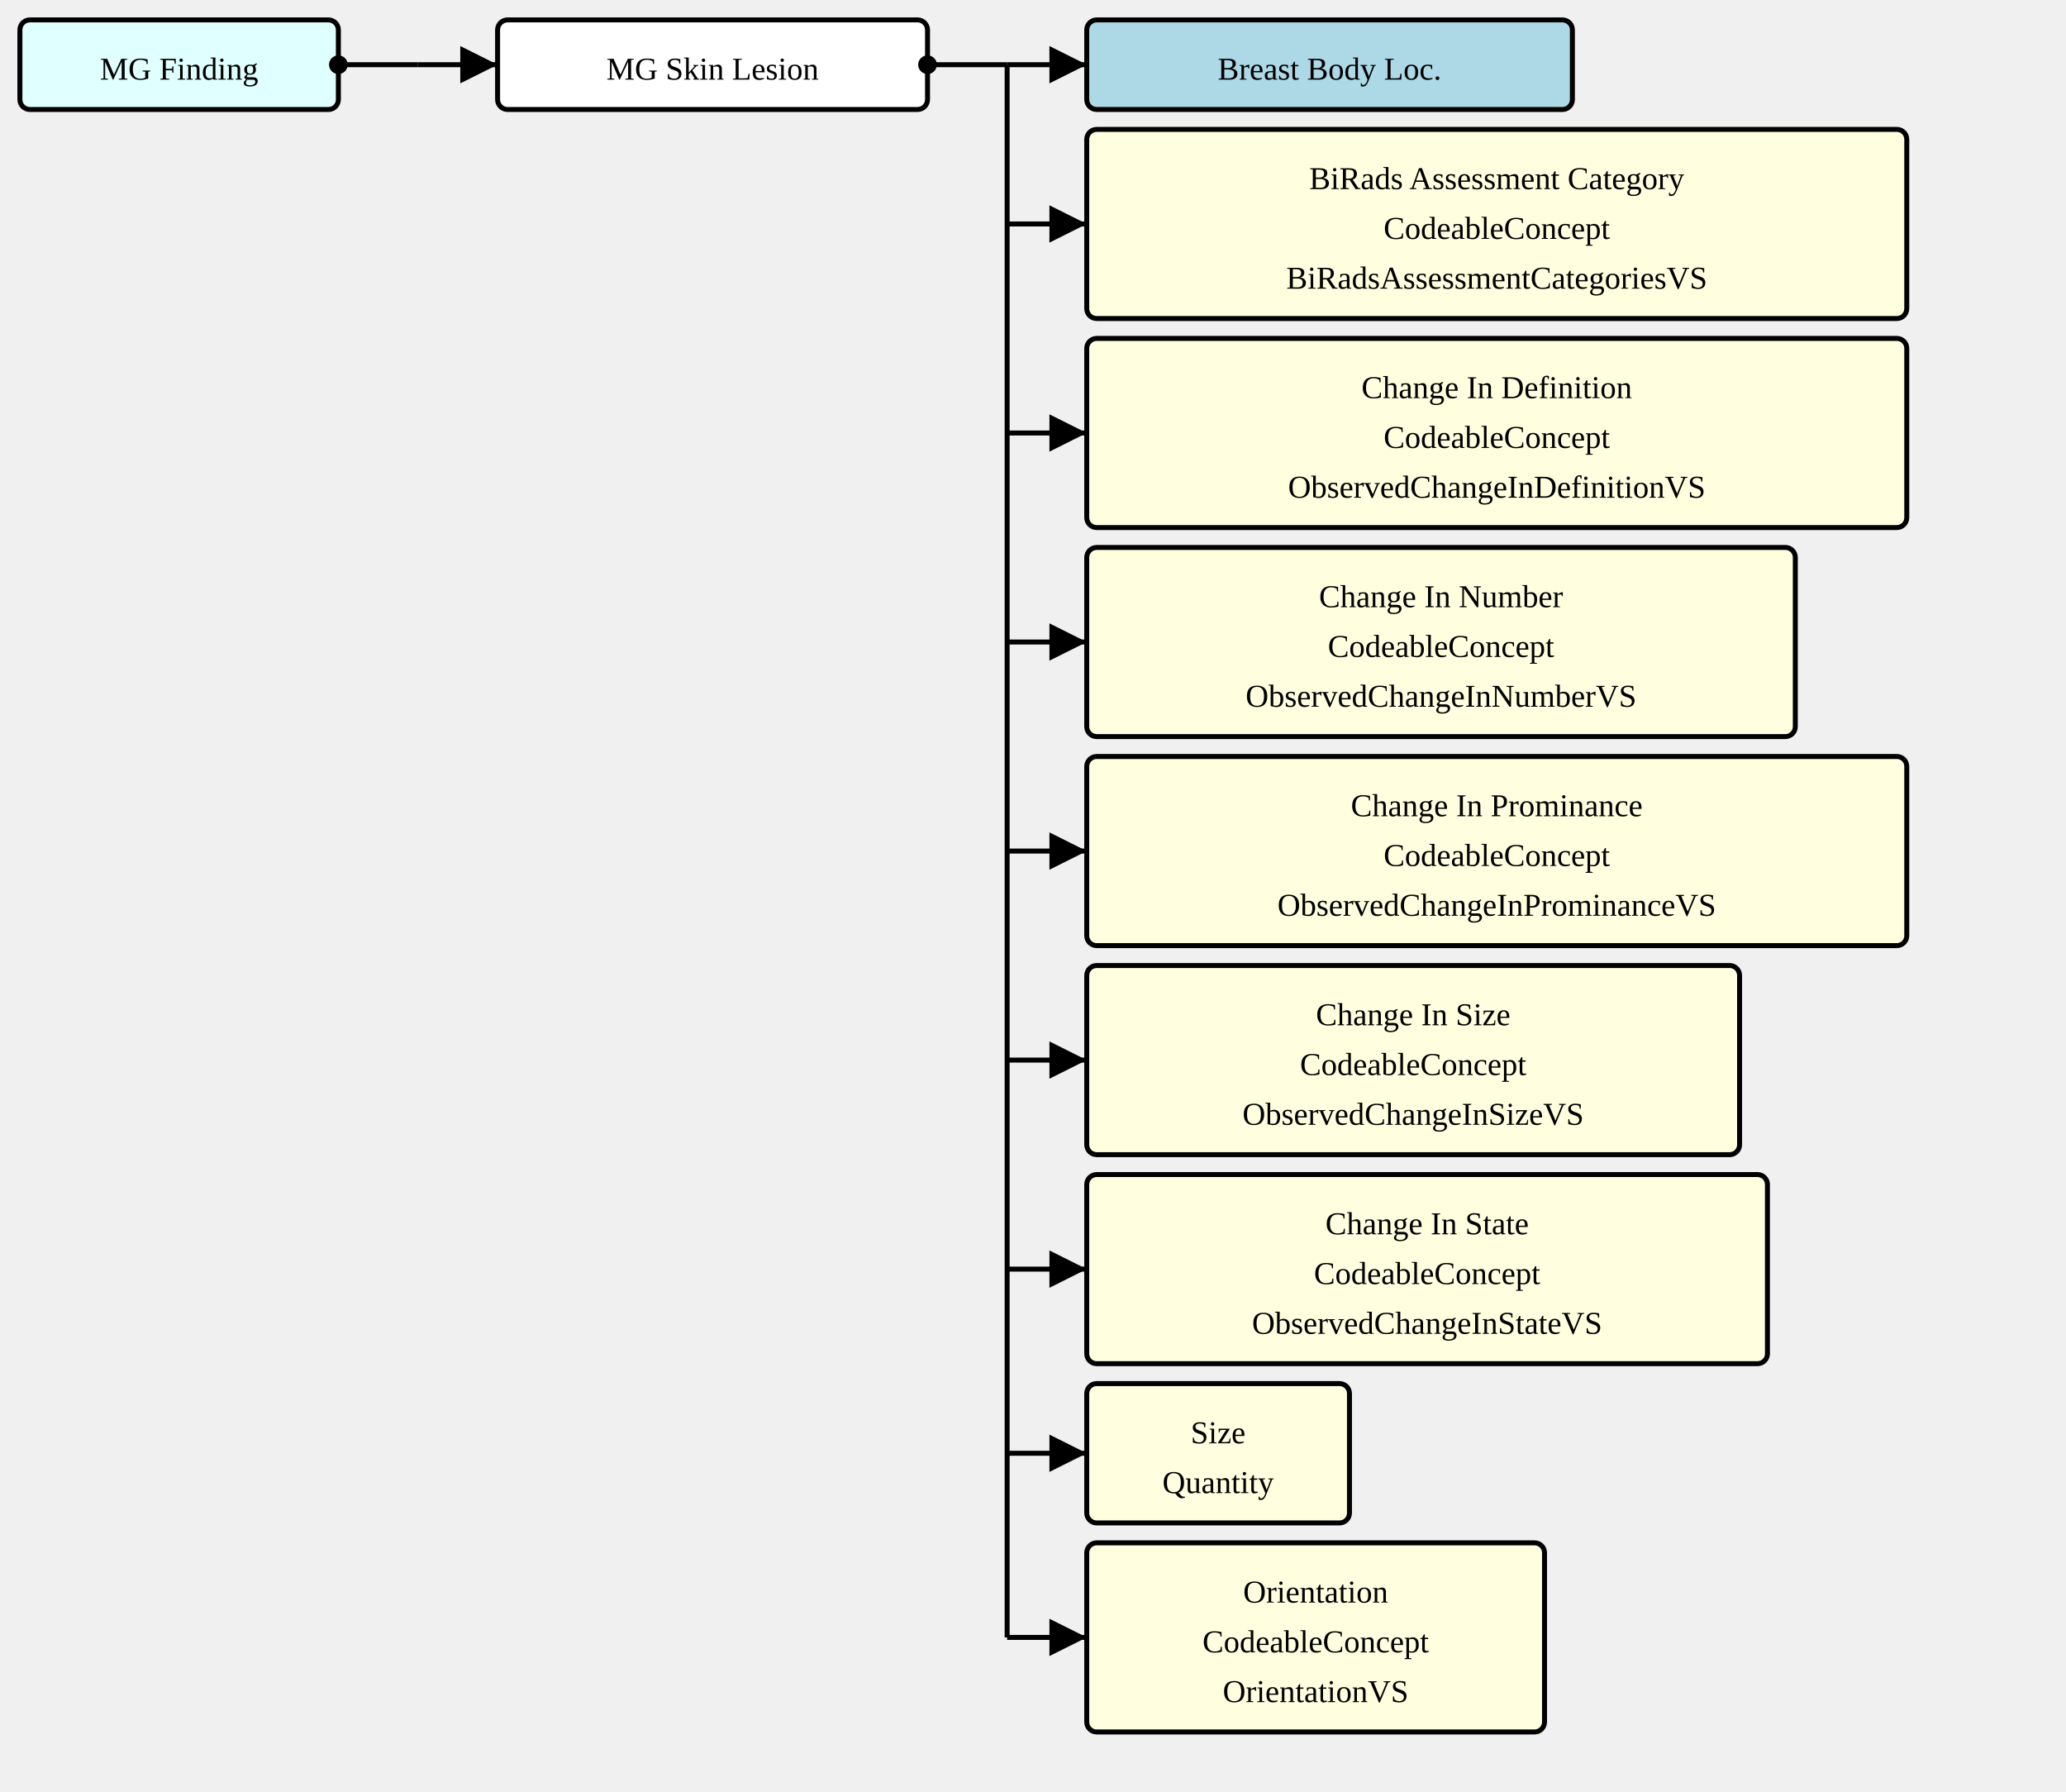
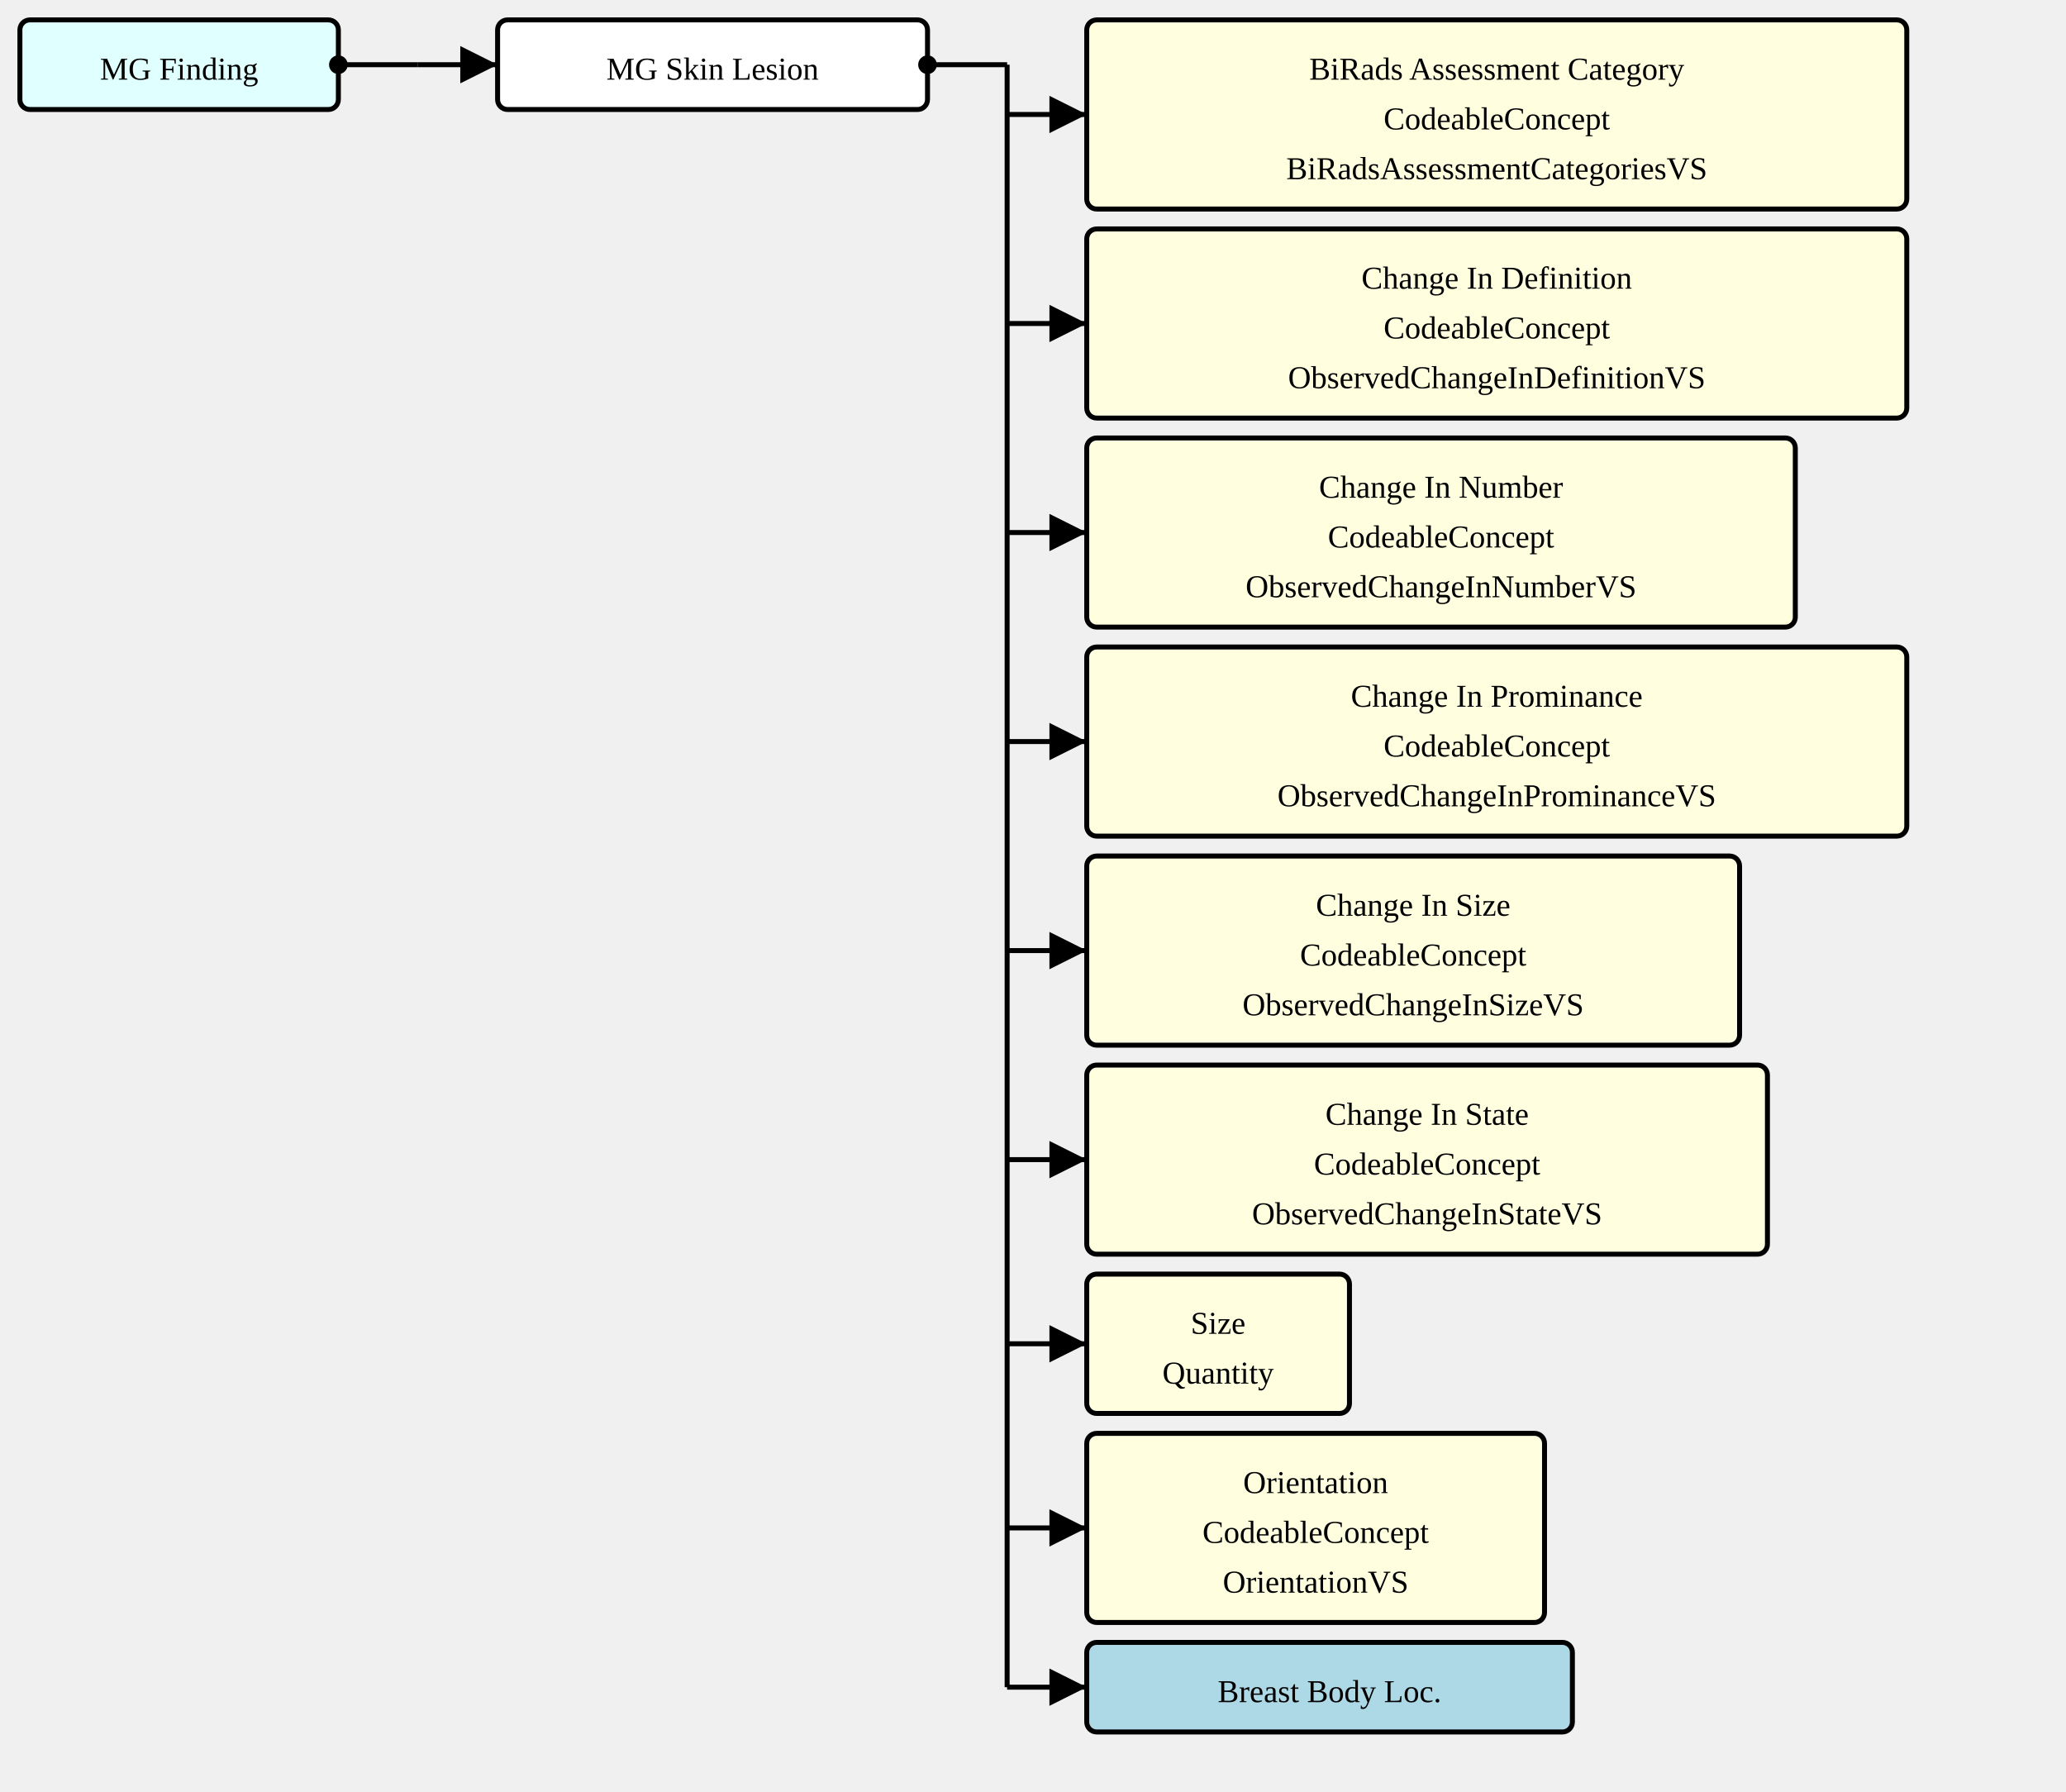
<svg xmlns="http://www.w3.org/2000/svg" version="1.1" width="778.5" height="675">
  <defs>
    <marker id="arrowStart" markerWidth="3.75" markerHeight="3.75" markerUnits="px" refX="1.875" refY="1.875">
      <circle fill="Black" stroke-width="0" cx="1.875" cy="1.875" r="1.875" />
    </marker>
    <marker id="arrowEnd" markerWidth="7.5" markerHeight="7.5" markerUnits="px" refX="7.5" refY="3.75">
      <polygon fill="Black" stroke-width="0" points="0 0 7.5 3.75 0 7.5" />
    </marker>
  </defs>
  <g>
    <g transform="translate(7.5 7.5)">
      <rect fill="LightCyan" stroke="Black" stroke-width="1.875" x="0" y="0" width="120" height="33.75" rx="3.75" ry="3.75" />
      <a href="./StructureDefinition-MGFinding.html" target="_top">
        <text x="60" y="22.5" text-anchor="middle">MG Finding</text>
      </a>
    </g>
    <line stroke="Black" stroke-width="1.875" marker-end="url(#arrowEnd)" x1="157.5" y1="24.375" x2="187.5" y2="24.375" />
    <line stroke="Black" stroke-width="1.875" marker-start="url(#arrowStart)" x1="127.5" y1="24.375" x2="157.5" y2="24.375" />
    <line stroke="Black" stroke-width="1.875" x1="157.5" y1="24.375" x2="157.5" y2="24.375" />
  </g>
  <g>
    <g transform="translate(187.5 7.5)">
      <rect fill="White" stroke="Black" stroke-width="1.875" x="0" y="0" width="162" height="33.75" rx="3.75" ry="3.75" />
      <text x="81" y="22.5" text-anchor="middle">MG Skin Lesion</text>
    </g>
-     <line stroke="Black" stroke-width="1.875" marker-end="url(#arrowEnd)" x1="379.5" y1="24.375" x2="409.5" y2="24.375" />
-     <line stroke="Black" stroke-width="1.875" marker-end="url(#arrowEnd)" x1="379.5" y1="84.375" x2="409.5" y2="84.375" />
-     <line stroke="Black" stroke-width="1.875" marker-end="url(#arrowEnd)" x1="379.5" y1="163.125" x2="409.5" y2="163.125" />
-     <line stroke="Black" stroke-width="1.875" marker-end="url(#arrowEnd)" x1="379.5" y1="241.875" x2="409.5" y2="241.875" />
-     <line stroke="Black" stroke-width="1.875" marker-end="url(#arrowEnd)" x1="379.5" y1="320.625" x2="409.5" y2="320.625" />
-     <line stroke="Black" stroke-width="1.875" marker-end="url(#arrowEnd)" x1="379.5" y1="399.375" x2="409.5" y2="399.375" />
-     <line stroke="Black" stroke-width="1.875" marker-end="url(#arrowEnd)" x1="379.5" y1="478.125" x2="409.5" y2="478.125" />
-     <line stroke="Black" stroke-width="1.875" marker-end="url(#arrowEnd)" x1="379.5" y1="547.5" x2="409.5" y2="547.5" />
-     <line stroke="Black" stroke-width="1.875" marker-end="url(#arrowEnd)" x1="379.5" y1="616.875" x2="409.5" y2="616.875" />
+     <line stroke="Black" stroke-width="1.875" marker-end="url(#arrowEnd)" x1="379.5" y1="43.125" x2="409.5" y2="43.125" />
+     <line stroke="Black" stroke-width="1.875" marker-end="url(#arrowEnd)" x1="379.5" y1="121.875" x2="409.5" y2="121.875" />
+     <line stroke="Black" stroke-width="1.875" marker-end="url(#arrowEnd)" x1="379.5" y1="200.625" x2="409.5" y2="200.625" />
+     <line stroke="Black" stroke-width="1.875" marker-end="url(#arrowEnd)" x1="379.5" y1="279.375" x2="409.5" y2="279.375" />
+     <line stroke="Black" stroke-width="1.875" marker-end="url(#arrowEnd)" x1="379.5" y1="358.125" x2="409.5" y2="358.125" />
+     <line stroke="Black" stroke-width="1.875" marker-end="url(#arrowEnd)" x1="379.5" y1="436.875" x2="409.5" y2="436.875" />
+     <line stroke="Black" stroke-width="1.875" marker-end="url(#arrowEnd)" x1="379.5" y1="506.25" x2="409.5" y2="506.25" />
+     <line stroke="Black" stroke-width="1.875" marker-end="url(#arrowEnd)" x1="379.5" y1="575.625" x2="409.5" y2="575.625" />
+     <line stroke="Black" stroke-width="1.875" marker-end="url(#arrowEnd)" x1="379.5" y1="635.625" x2="409.5" y2="635.625" />
    <line stroke="Black" stroke-width="1.875" marker-start="url(#arrowStart)" x1="349.5" y1="24.375" x2="379.5" y2="24.375" />
-     <line stroke="Black" stroke-width="1.875" x1="379.5" y1="24.375" x2="379.5" y2="616.875" />
+     <line stroke="Black" stroke-width="1.875" x1="379.5" y1="24.375" x2="379.5" y2="635.625" />
  </g>
  <g>
    <g transform="translate(409.5 7.5)">
-       <rect fill="LightBlue" stroke="Black" stroke-width="1.875" x="0" y="0" width="183" height="33.75" rx="3.75" ry="3.75" />
-       <a href="./StructureDefinition-BreastBodyLocationExtension.html" target="_top">
-         <text x="91.5" y="22.5" text-anchor="middle">Breast Body Loc.</text>
-       </a>
-     </g>
-     <g transform="translate(409.5 48.75)">
      <rect fill="LightYellow" stroke="Black" stroke-width="1.875" x="0" y="0" width="309" height="71.25" rx="3.75" ry="3.75" />
      <text x="154.5" y="22.5" text-anchor="middle">BiRads Assessment Category</text>
      <text x="154.5" y="41.25" text-anchor="middle">CodeableConcept</text>
      <a href="./ValueSet-BiRadsAssessmentCategoriesVS.html" target="_top">
        <text x="154.5" y="60" text-anchor="middle">BiRadsAssessmentCategoriesVS</text>
      </a>
    </g>
-     <g transform="translate(409.5 127.5)">
+     <g transform="translate(409.5 86.25)">
      <rect fill="LightYellow" stroke="Black" stroke-width="1.875" x="0" y="0" width="309" height="71.25" rx="3.75" ry="3.75" />
      <text x="154.5" y="22.5" text-anchor="middle">Change In Definition</text>
      <text x="154.5" y="41.25" text-anchor="middle">CodeableConcept</text>
      <a href="./ValueSet-ObservedChangeInDefinitionVS.html" target="_top">
        <text x="154.5" y="60" text-anchor="middle">ObservedChangeInDefinitionVS</text>
      </a>
    </g>
-     <g transform="translate(409.5 206.25)">
+     <g transform="translate(409.5 165)">
      <rect fill="LightYellow" stroke="Black" stroke-width="1.875" x="0" y="0" width="267" height="71.25" rx="3.75" ry="3.75" />
      <text x="133.5" y="22.5" text-anchor="middle">Change In Number</text>
      <text x="133.5" y="41.25" text-anchor="middle">CodeableConcept</text>
      <a href="./ValueSet-ObservedChangeInNumberVS.html" target="_top">
        <text x="133.5" y="60" text-anchor="middle">ObservedChangeInNumberVS</text>
      </a>
    </g>
-     <g transform="translate(409.5 285)">
+     <g transform="translate(409.5 243.75)">
      <rect fill="LightYellow" stroke="Black" stroke-width="1.875" x="0" y="0" width="309" height="71.25" rx="3.75" ry="3.75" />
      <text x="154.5" y="22.5" text-anchor="middle">Change In Prominance</text>
      <text x="154.5" y="41.25" text-anchor="middle">CodeableConcept</text>
      <a href="./ValueSet-ObservedChangeInProminanceVS.html" target="_top">
        <text x="154.5" y="60" text-anchor="middle">ObservedChangeInProminanceVS</text>
      </a>
    </g>
-     <g transform="translate(409.5 363.75)">
+     <g transform="translate(409.5 322.5)">
      <rect fill="LightYellow" stroke="Black" stroke-width="1.875" x="0" y="0" width="246" height="71.25" rx="3.75" ry="3.75" />
      <text x="123" y="22.5" text-anchor="middle">Change In Size</text>
      <text x="123" y="41.25" text-anchor="middle">CodeableConcept</text>
      <a href="./ValueSet-ObservedChangeInSizeVS.html" target="_top">
        <text x="123" y="60" text-anchor="middle">ObservedChangeInSizeVS</text>
      </a>
    </g>
-     <g transform="translate(409.5 442.5)">
+     <g transform="translate(409.5 401.25)">
      <rect fill="LightYellow" stroke="Black" stroke-width="1.875" x="0" y="0" width="256.5" height="71.25" rx="3.75" ry="3.75" />
      <text x="128.25" y="22.5" text-anchor="middle">Change In State</text>
      <text x="128.25" y="41.25" text-anchor="middle">CodeableConcept</text>
      <a href="./ValueSet-ObservedChangeInStateVS.html" target="_top">
        <text x="128.25" y="60" text-anchor="middle">ObservedChangeInStateVS</text>
      </a>
    </g>
-     <g transform="translate(409.5 521.25)">
+     <g transform="translate(409.5 480)">
      <rect fill="LightYellow" stroke="Black" stroke-width="1.875" x="0" y="0" width="99" height="52.5" rx="3.75" ry="3.75" />
      <text x="49.5" y="22.5" text-anchor="middle">Size</text>
      <text x="49.5" y="41.25" text-anchor="middle">Quantity</text>
    </g>
-     <g transform="translate(409.5 581.25)">
+     <g transform="translate(409.5 540)">
      <rect fill="LightYellow" stroke="Black" stroke-width="1.875" x="0" y="0" width="172.5" height="71.25" rx="3.75" ry="3.75" />
      <text x="86.25" y="22.5" text-anchor="middle">Orientation</text>
      <text x="86.25" y="41.25" text-anchor="middle">CodeableConcept</text>
      <a href="./ValueSet-OrientationVS.html" target="_top">
        <text x="86.25" y="60" text-anchor="middle">OrientationVS</text>
      </a>
    </g>
+     <g transform="translate(409.5 618.75)">
+       <rect fill="LightBlue" stroke="Black" stroke-width="1.875" x="0" y="0" width="183" height="33.75" rx="3.75" ry="3.75" />
+       <a href="./StructureDefinition-BreastBodyLocationExtension.html" target="_top">
+         <text x="91.5" y="22.5" text-anchor="middle">Breast Body Loc.</text>
+       </a>
+     </g>
  </g>
</svg>
